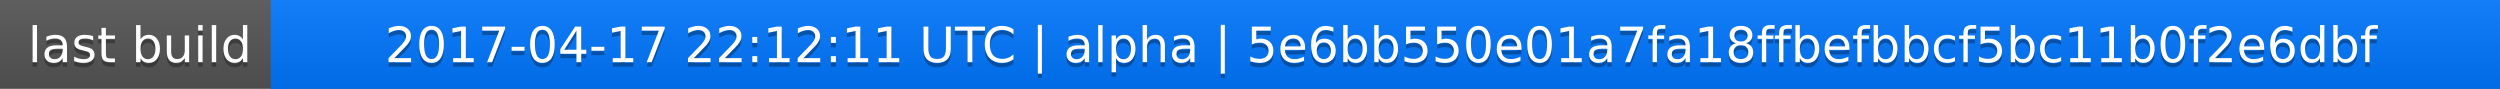
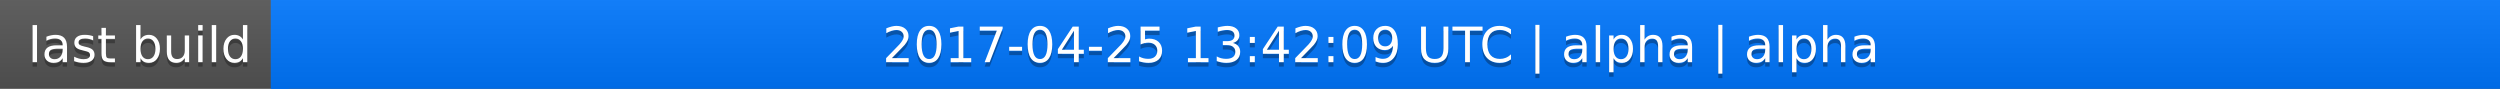
<svg xmlns="http://www.w3.org/2000/svg" width="563" height="20">
  <linearGradient id="a" x2="0" y2="100%">
    <stop offset="0" stop-color="#bbb" stop-opacity=".1" />
    <stop offset="1" stop-opacity=".1" />
  </linearGradient>
  <rect rx="0" width="563" height="20" fill="#555" />
  <rect rx="0" x="61" width="502" height="20" fill="#07f" />
  <path fill="#07f" d="M61 0h4v20h-4z" />
  <rect rx="0" width="563" height="20" fill="url(#a)" />
  <g fill="#fff" text-anchor="middle" font-family="DejaVu Sans,Verdana,Geneva,sans-serif" font-size="11">
    <text x="31.5" y="15" fill="#010101" fill-opacity=".3">last build</text>
    <text x="31.5" y="14">last build</text>
-     <text x="311" y="15" fill="#010101" fill-opacity=".3">2017-04-17 22:12:11 UTC | alpha | 5e6bb550e01a7fa18ffbefbbcf5bc11b0f2e6dbf</text>
-     <text x="311" y="14">2017-04-17 22:12:11 UTC | alpha | 5e6bb550e01a7fa18ffbefbbcf5bc11b0f2e6dbf</text>
+     <text x="311" y="15" fill="#010101" fill-opacity=".3">2017-04-25 13:42:09 UTC | alpha | alpha</text>
+     <text x="311" y="14">2017-04-25 13:42:09 UTC | alpha | alpha</text>
  </g>
</svg>
